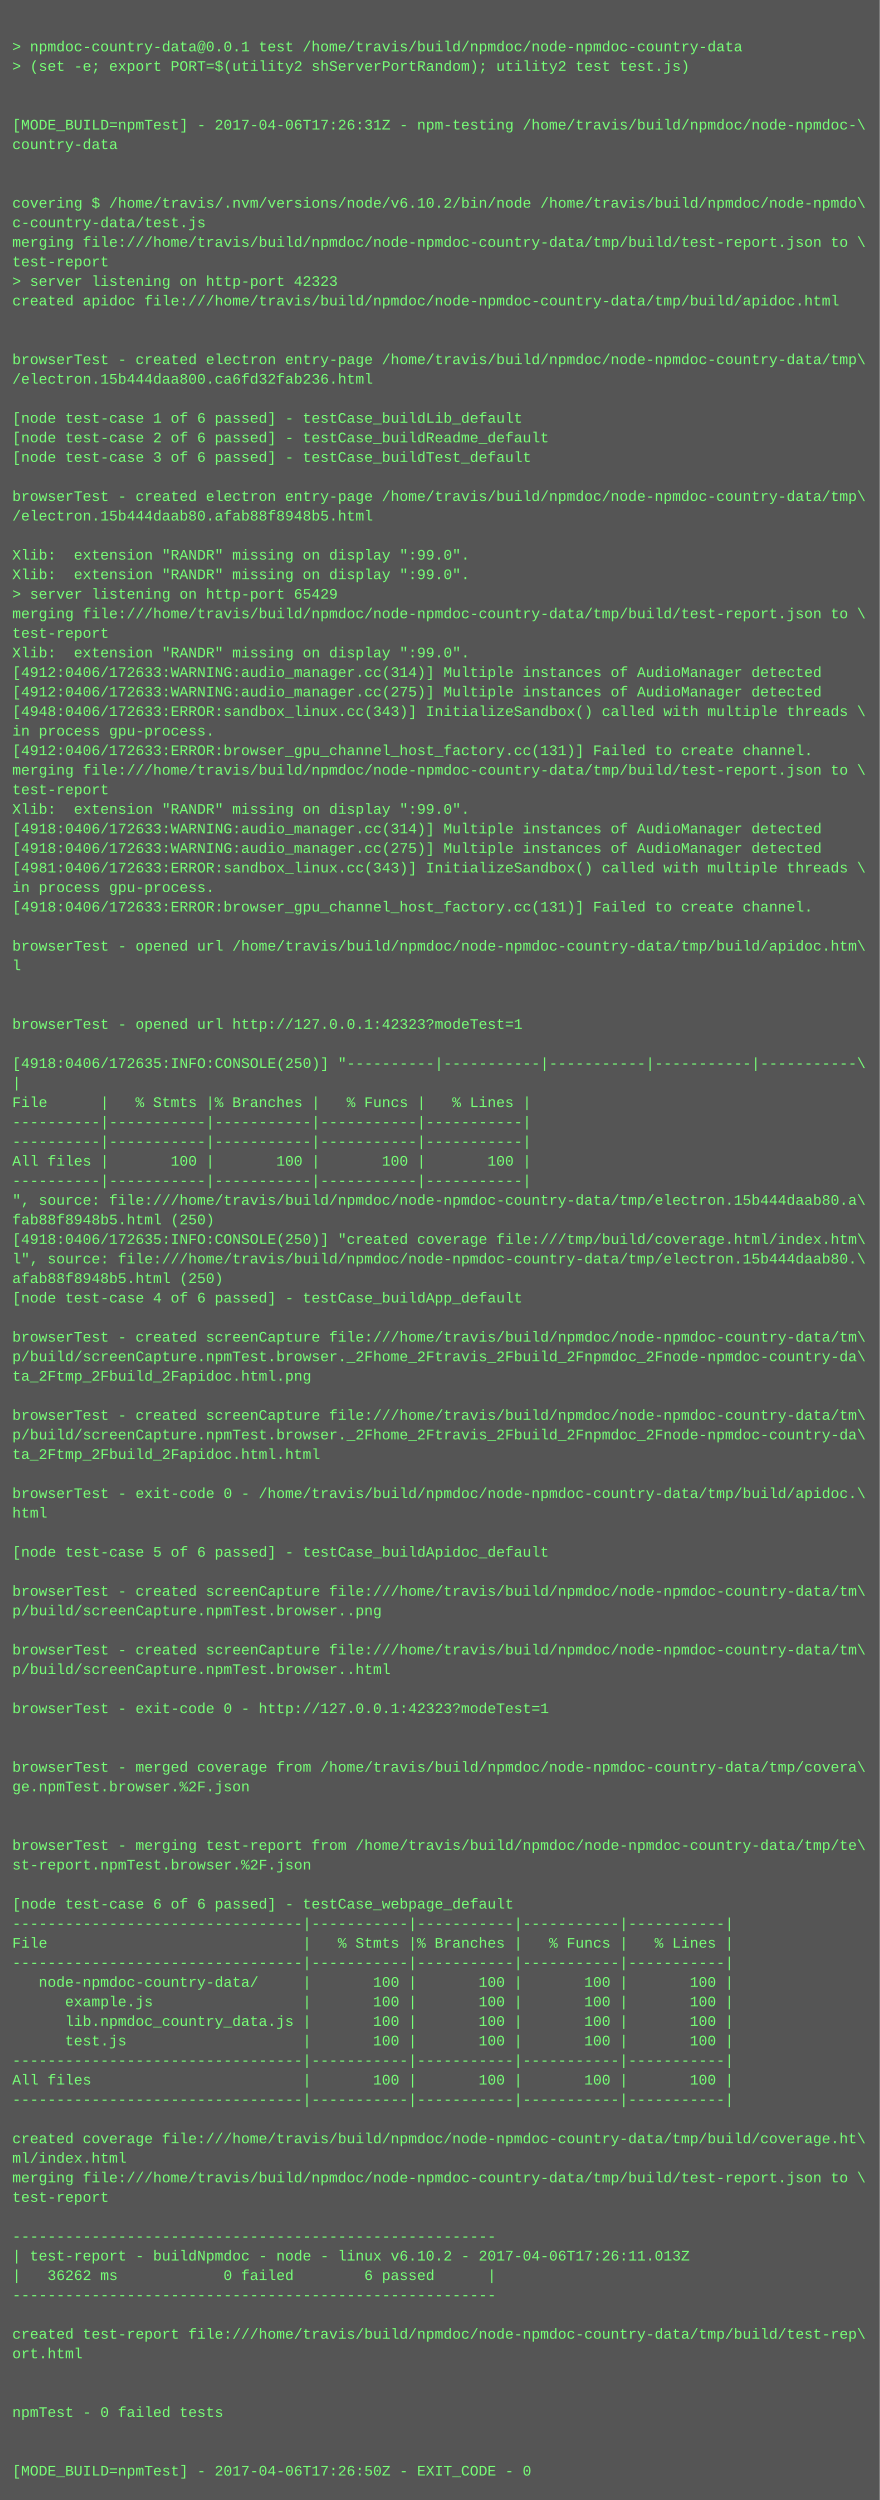
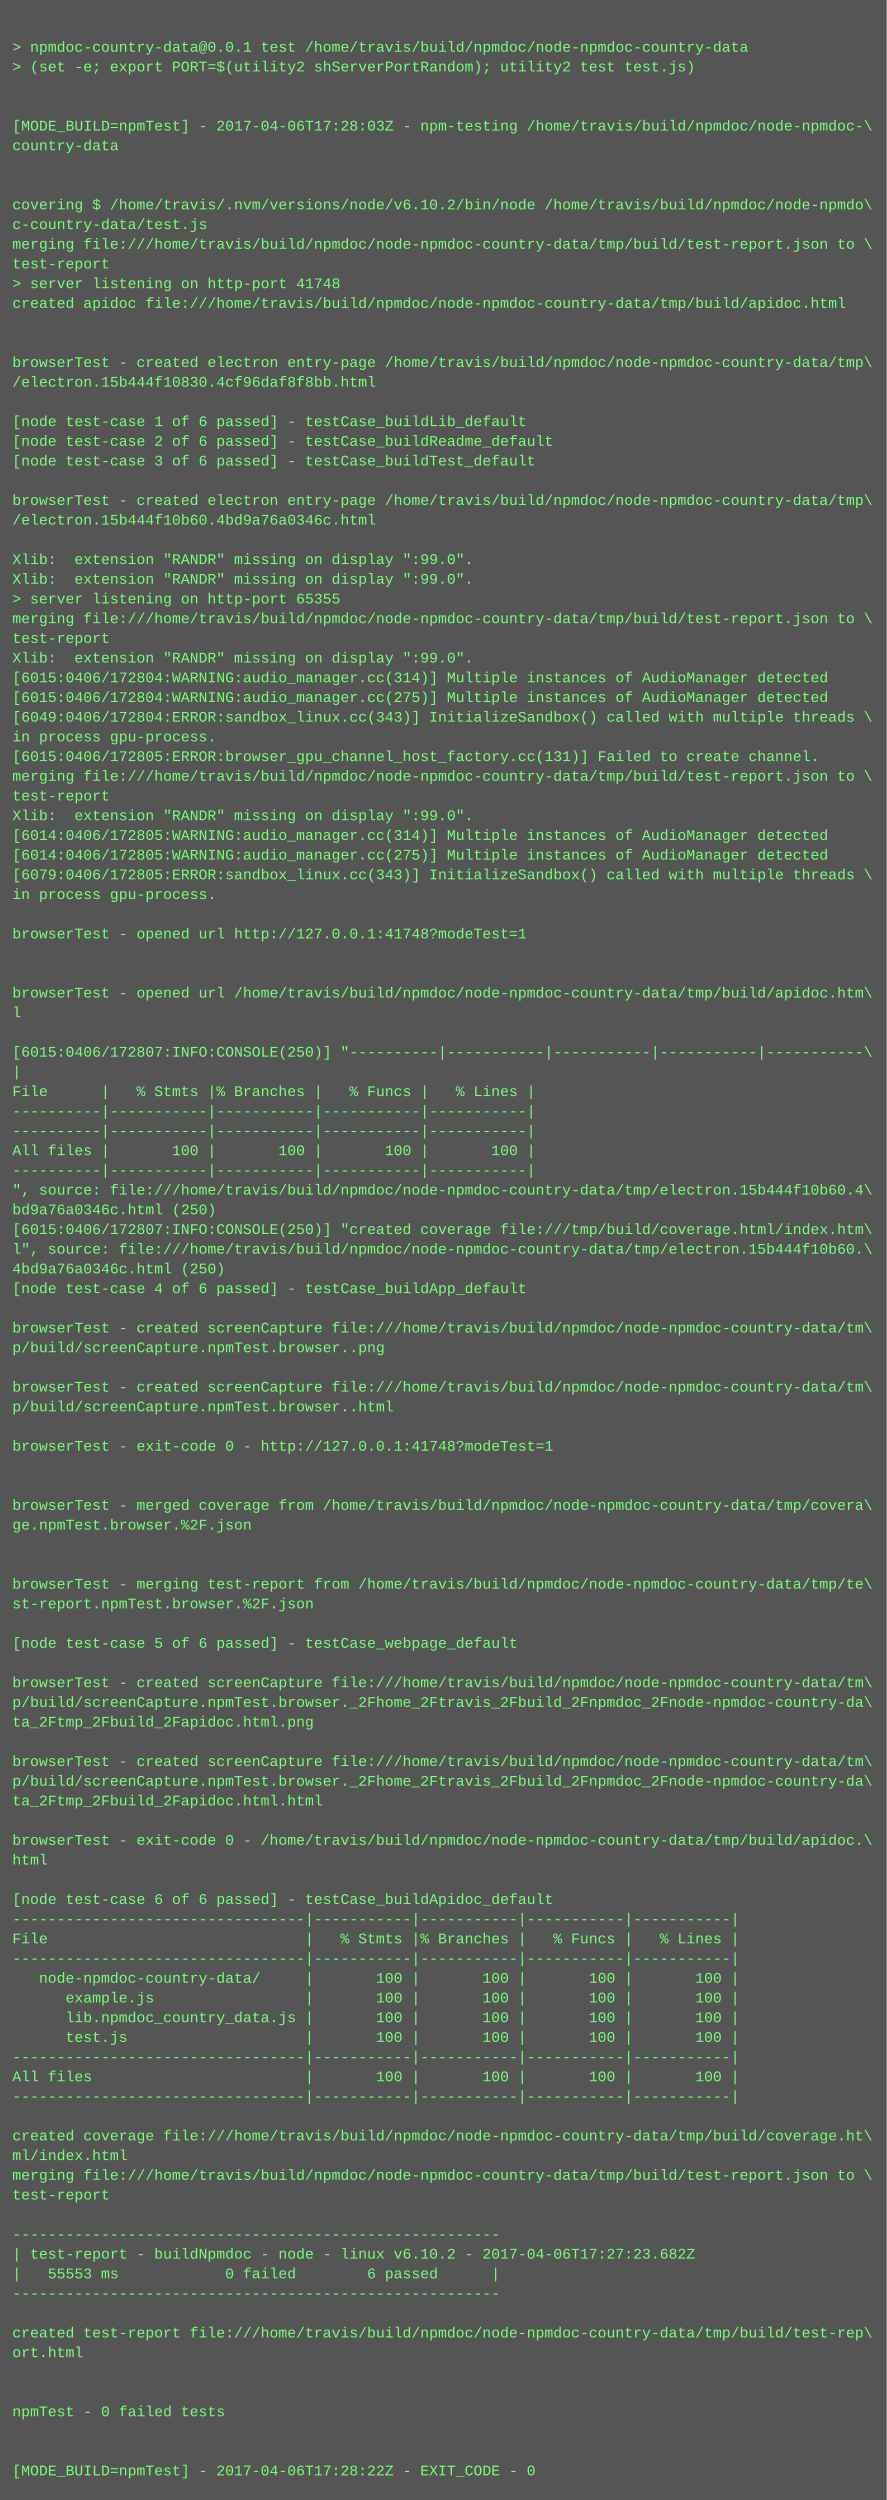
- <svg xmlns="http://www.w3.org/2000/svg" height="2046" width="720">
-   <rect height="2046" fill="#555" width="720" />
+ <svg xmlns="http://www.w3.org/2000/svg" height="2030" width="720">
+   <rect height="2030" fill="#555" width="720" />
  <text fill="#7f7" font-family="Courier New" font-size="12" xml:space="preserve">
    <tspan x="10" y="26" />
    <tspan x="10" y="42">&gt; npmdoc-country-data@0.0.1 test /home/travis/build/npmdoc/node-npmdoc-country-data</tspan>
    <tspan x="10" y="58">&gt; (set -e; export PORT=$(utility2 shServerPortRandom); utility2 test test.js)</tspan>
    <tspan x="10" y="74" />
    <tspan x="10" y="90" />
-     <tspan x="10" y="106">[MODE_BUILD=npmTest] - 2017-04-06T17:26:31Z - npm-testing /home/travis/build/npmdoc/node-npmdoc-\</tspan>
+     <tspan x="10" y="106">[MODE_BUILD=npmTest] - 2017-04-06T17:28:03Z - npm-testing /home/travis/build/npmdoc/node-npmdoc-\</tspan>
    <tspan x="10" y="122">country-data</tspan>
    <tspan x="10" y="138" />
    <tspan x="10" y="154" />
    <tspan x="10" y="170">covering $ /home/travis/.nvm/versions/node/v6.10.2/bin/node /home/travis/build/npmdoc/node-npmdo\</tspan>
    <tspan x="10" y="186">c-country-data/test.js</tspan>
    <tspan x="10" y="202">merging file:///home/travis/build/npmdoc/node-npmdoc-country-data/tmp/build/test-report.json to \</tspan>
    <tspan x="10" y="218">test-report</tspan>
-     <tspan x="10" y="234">&gt; server listening on http-port 42323</tspan>
+     <tspan x="10" y="234">&gt; server listening on http-port 41748</tspan>
    <tspan x="10" y="250">created apidoc file:///home/travis/build/npmdoc/node-npmdoc-country-data/tmp/build/apidoc.html</tspan>
    <tspan x="10" y="266" />
    <tspan x="10" y="282" />
    <tspan x="10" y="298">browserTest - created electron entry-page /home/travis/build/npmdoc/node-npmdoc-country-data/tmp\</tspan>
-     <tspan x="10" y="314">/electron.15b444daa800.ca6fd32fab236.html</tspan>
+     <tspan x="10" y="314">/electron.15b444f10830.4cf96daf8f8bb.html</tspan>
    <tspan x="10" y="330" />
    <tspan x="10" y="346">[node test-case 1 of 6 passed] - testCase_buildLib_default</tspan>
    <tspan x="10" y="362">[node test-case 2 of 6 passed] - testCase_buildReadme_default</tspan>
    <tspan x="10" y="378">[node test-case 3 of 6 passed] - testCase_buildTest_default</tspan>
    <tspan x="10" y="394" />
    <tspan x="10" y="410">browserTest - created electron entry-page /home/travis/build/npmdoc/node-npmdoc-country-data/tmp\</tspan>
-     <tspan x="10" y="426">/electron.15b444daab80.afab88f8948b5.html</tspan>
+     <tspan x="10" y="426">/electron.15b444f10b60.4bd9a76a0346c.html</tspan>
    <tspan x="10" y="442" />
    <tspan x="10" y="458">Xlib:  extension "RANDR" missing on display ":99.0".</tspan>
    <tspan x="10" y="474">Xlib:  extension "RANDR" missing on display ":99.0".</tspan>
-     <tspan x="10" y="490">&gt; server listening on http-port 65429</tspan>
+     <tspan x="10" y="490">&gt; server listening on http-port 65355</tspan>
    <tspan x="10" y="506">merging file:///home/travis/build/npmdoc/node-npmdoc-country-data/tmp/build/test-report.json to \</tspan>
    <tspan x="10" y="522">test-report</tspan>
    <tspan x="10" y="538">Xlib:  extension "RANDR" missing on display ":99.0".</tspan>
-     <tspan x="10" y="554">[4912:0406/172633:WARNING:audio_manager.cc(314)] Multiple instances of AudioManager detected</tspan>
-     <tspan x="10" y="570">[4912:0406/172633:WARNING:audio_manager.cc(275)] Multiple instances of AudioManager detected</tspan>
-     <tspan x="10" y="586">[4948:0406/172633:ERROR:sandbox_linux.cc(343)] InitializeSandbox() called with multiple threads \</tspan>
+     <tspan x="10" y="554">[6015:0406/172804:WARNING:audio_manager.cc(314)] Multiple instances of AudioManager detected</tspan>
+     <tspan x="10" y="570">[6015:0406/172804:WARNING:audio_manager.cc(275)] Multiple instances of AudioManager detected</tspan>
+     <tspan x="10" y="586">[6049:0406/172804:ERROR:sandbox_linux.cc(343)] InitializeSandbox() called with multiple threads \</tspan>
    <tspan x="10" y="602">in process gpu-process. </tspan>
-     <tspan x="10" y="618">[4912:0406/172633:ERROR:browser_gpu_channel_host_factory.cc(131)] Failed to create channel.</tspan>
+     <tspan x="10" y="618">[6015:0406/172805:ERROR:browser_gpu_channel_host_factory.cc(131)] Failed to create channel.</tspan>
    <tspan x="10" y="634">merging file:///home/travis/build/npmdoc/node-npmdoc-country-data/tmp/build/test-report.json to \</tspan>
    <tspan x="10" y="650">test-report</tspan>
    <tspan x="10" y="666">Xlib:  extension "RANDR" missing on display ":99.0".</tspan>
-     <tspan x="10" y="682">[4918:0406/172633:WARNING:audio_manager.cc(314)] Multiple instances of AudioManager detected</tspan>
-     <tspan x="10" y="698">[4918:0406/172633:WARNING:audio_manager.cc(275)] Multiple instances of AudioManager detected</tspan>
-     <tspan x="10" y="714">[4981:0406/172633:ERROR:sandbox_linux.cc(343)] InitializeSandbox() called with multiple threads \</tspan>
+     <tspan x="10" y="682">[6014:0406/172805:WARNING:audio_manager.cc(314)] Multiple instances of AudioManager detected</tspan>
+     <tspan x="10" y="698">[6014:0406/172805:WARNING:audio_manager.cc(275)] Multiple instances of AudioManager detected</tspan>
+     <tspan x="10" y="714">[6079:0406/172805:ERROR:sandbox_linux.cc(343)] InitializeSandbox() called with multiple threads \</tspan>
    <tspan x="10" y="730">in process gpu-process. </tspan>
-     <tspan x="10" y="746">[4918:0406/172633:ERROR:browser_gpu_channel_host_factory.cc(131)] Failed to create channel.</tspan>
-     <tspan x="10" y="762" />
-     <tspan x="10" y="778">browserTest - opened url /home/travis/build/npmdoc/node-npmdoc-country-data/tmp/build/apidoc.htm\</tspan>
-     <tspan x="10" y="794">l</tspan>
-     <tspan x="10" y="810" />
-     <tspan x="10" y="826" />
-     <tspan x="10" y="842">browserTest - opened url http://127.0.0.1:42323?modeTest=1</tspan>
-     <tspan x="10" y="858" />
-     <tspan x="10" y="874">[4918:0406/172635:INFO:CONSOLE(250)] "----------|-----------|-----------|-----------|-----------\</tspan>
-     <tspan x="10" y="890">|</tspan>
-     <tspan x="10" y="906">File      |   % Stmts |% Branches |   % Funcs |   % Lines |</tspan>
+     <tspan x="10" y="746" />
+     <tspan x="10" y="762">browserTest - opened url http://127.0.0.1:41748?modeTest=1</tspan>
+     <tspan x="10" y="778" />
+     <tspan x="10" y="794" />
+     <tspan x="10" y="810">browserTest - opened url /home/travis/build/npmdoc/node-npmdoc-country-data/tmp/build/apidoc.htm\</tspan>
+     <tspan x="10" y="826">l</tspan>
+     <tspan x="10" y="842" />
+     <tspan x="10" y="858">[6015:0406/172807:INFO:CONSOLE(250)] "----------|-----------|-----------|-----------|-----------\</tspan>
+     <tspan x="10" y="874">|</tspan>
+     <tspan x="10" y="890">File      |   % Stmts |% Branches |   % Funcs |   % Lines |</tspan>
+     <tspan x="10" y="906">----------|-----------|-----------|-----------|-----------|</tspan>
    <tspan x="10" y="922">----------|-----------|-----------|-----------|-----------|</tspan>
-     <tspan x="10" y="938">----------|-----------|-----------|-----------|-----------|</tspan>
-     <tspan x="10" y="954">All files |       100 |       100 |       100 |       100 |</tspan>
-     <tspan x="10" y="970">----------|-----------|-----------|-----------|-----------|</tspan>
-     <tspan x="10" y="986">", source: file:///home/travis/build/npmdoc/node-npmdoc-country-data/tmp/electron.15b444daab80.a\</tspan>
-     <tspan x="10" y="1002">fab88f8948b5.html (250)</tspan>
-     <tspan x="10" y="1018">[4918:0406/172635:INFO:CONSOLE(250)] "created coverage file:///tmp/build/coverage.html/index.htm\</tspan>
-     <tspan x="10" y="1034">l", source: file:///home/travis/build/npmdoc/node-npmdoc-country-data/tmp/electron.15b444daab80.\</tspan>
-     <tspan x="10" y="1050">afab88f8948b5.html (250)</tspan>
-     <tspan x="10" y="1066">[node test-case 4 of 6 passed] - testCase_buildApp_default</tspan>
-     <tspan x="10" y="1082" />
-     <tspan x="10" y="1098">browserTest - created screenCapture file:///home/travis/build/npmdoc/node-npmdoc-country-data/tm\</tspan>
-     <tspan x="10" y="1114">p/build/screenCapture.npmTest.browser._2Fhome_2Ftravis_2Fbuild_2Fnpmdoc_2Fnode-npmdoc-country-da\</tspan>
-     <tspan x="10" y="1130">ta_2Ftmp_2Fbuild_2Fapidoc.html.png</tspan>
-     <tspan x="10" y="1146" />
-     <tspan x="10" y="1162">browserTest - created screenCapture file:///home/travis/build/npmdoc/node-npmdoc-country-data/tm\</tspan>
-     <tspan x="10" y="1178">p/build/screenCapture.npmTest.browser._2Fhome_2Ftravis_2Fbuild_2Fnpmdoc_2Fnode-npmdoc-country-da\</tspan>
-     <tspan x="10" y="1194">ta_2Ftmp_2Fbuild_2Fapidoc.html.html</tspan>
+     <tspan x="10" y="938">All files |       100 |       100 |       100 |       100 |</tspan>
+     <tspan x="10" y="954">----------|-----------|-----------|-----------|-----------|</tspan>
+     <tspan x="10" y="970">", source: file:///home/travis/build/npmdoc/node-npmdoc-country-data/tmp/electron.15b444f10b60.4\</tspan>
+     <tspan x="10" y="986">bd9a76a0346c.html (250)</tspan>
+     <tspan x="10" y="1002">[6015:0406/172807:INFO:CONSOLE(250)] "created coverage file:///tmp/build/coverage.html/index.htm\</tspan>
+     <tspan x="10" y="1018">l", source: file:///home/travis/build/npmdoc/node-npmdoc-country-data/tmp/electron.15b444f10b60.\</tspan>
+     <tspan x="10" y="1034">4bd9a76a0346c.html (250)</tspan>
+     <tspan x="10" y="1050">[node test-case 4 of 6 passed] - testCase_buildApp_default</tspan>
+     <tspan x="10" y="1066" />
+     <tspan x="10" y="1082">browserTest - created screenCapture file:///home/travis/build/npmdoc/node-npmdoc-country-data/tm\</tspan>
+     <tspan x="10" y="1098">p/build/screenCapture.npmTest.browser..png</tspan>
+     <tspan x="10" y="1114" />
+     <tspan x="10" y="1130">browserTest - created screenCapture file:///home/travis/build/npmdoc/node-npmdoc-country-data/tm\</tspan>
+     <tspan x="10" y="1146">p/build/screenCapture.npmTest.browser..html</tspan>
+     <tspan x="10" y="1162" />
+     <tspan x="10" y="1178">browserTest - exit-code 0 - http://127.0.0.1:41748?modeTest=1</tspan>
+     <tspan x="10" y="1194" />
    <tspan x="10" y="1210" />
-     <tspan x="10" y="1226">browserTest - exit-code 0 - /home/travis/build/npmdoc/node-npmdoc-country-data/tmp/build/apidoc.\</tspan>
-     <tspan x="10" y="1242">html</tspan>
+     <tspan x="10" y="1226">browserTest - merged coverage from /home/travis/build/npmdoc/node-npmdoc-country-data/tmp/covera\</tspan>
+     <tspan x="10" y="1242">ge.npmTest.browser.%2F.json</tspan>
    <tspan x="10" y="1258" />
-     <tspan x="10" y="1274">[node test-case 5 of 6 passed] - testCase_buildApidoc_default</tspan>
-     <tspan x="10" y="1290" />
-     <tspan x="10" y="1306">browserTest - created screenCapture file:///home/travis/build/npmdoc/node-npmdoc-country-data/tm\</tspan>
-     <tspan x="10" y="1322">p/build/screenCapture.npmTest.browser..png</tspan>
-     <tspan x="10" y="1338" />
-     <tspan x="10" y="1354">browserTest - created screenCapture file:///home/travis/build/npmdoc/node-npmdoc-country-data/tm\</tspan>
-     <tspan x="10" y="1370">p/build/screenCapture.npmTest.browser..html</tspan>
-     <tspan x="10" y="1386" />
-     <tspan x="10" y="1402">browserTest - exit-code 0 - http://127.0.0.1:42323?modeTest=1</tspan>
+     <tspan x="10" y="1274" />
+     <tspan x="10" y="1290">browserTest - merging test-report from /home/travis/build/npmdoc/node-npmdoc-country-data/tmp/te\</tspan>
+     <tspan x="10" y="1306">st-report.npmTest.browser.%2F.json</tspan>
+     <tspan x="10" y="1322" />
+     <tspan x="10" y="1338">[node test-case 5 of 6 passed] - testCase_webpage_default</tspan>
+     <tspan x="10" y="1354" />
+     <tspan x="10" y="1370">browserTest - created screenCapture file:///home/travis/build/npmdoc/node-npmdoc-country-data/tm\</tspan>
+     <tspan x="10" y="1386">p/build/screenCapture.npmTest.browser._2Fhome_2Ftravis_2Fbuild_2Fnpmdoc_2Fnode-npmdoc-country-da\</tspan>
+     <tspan x="10" y="1402">ta_2Ftmp_2Fbuild_2Fapidoc.html.png</tspan>
    <tspan x="10" y="1418" />
-     <tspan x="10" y="1434" />
-     <tspan x="10" y="1450">browserTest - merged coverage from /home/travis/build/npmdoc/node-npmdoc-country-data/tmp/covera\</tspan>
-     <tspan x="10" y="1466">ge.npmTest.browser.%2F.json</tspan>
+     <tspan x="10" y="1434">browserTest - created screenCapture file:///home/travis/build/npmdoc/node-npmdoc-country-data/tm\</tspan>
+     <tspan x="10" y="1450">p/build/screenCapture.npmTest.browser._2Fhome_2Ftravis_2Fbuild_2Fnpmdoc_2Fnode-npmdoc-country-da\</tspan>
+     <tspan x="10" y="1466">ta_2Ftmp_2Fbuild_2Fapidoc.html.html</tspan>
    <tspan x="10" y="1482" />
-     <tspan x="10" y="1498" />
-     <tspan x="10" y="1514">browserTest - merging test-report from /home/travis/build/npmdoc/node-npmdoc-country-data/tmp/te\</tspan>
-     <tspan x="10" y="1530">st-report.npmTest.browser.%2F.json</tspan>
-     <tspan x="10" y="1546" />
-     <tspan x="10" y="1562">[node test-case 6 of 6 passed] - testCase_webpage_default</tspan>
-     <tspan x="10" y="1578">---------------------------------|-----------|-----------|-----------|-----------|</tspan>
-     <tspan x="10" y="1594">File                             |   % Stmts |% Branches |   % Funcs |   % Lines |</tspan>
-     <tspan x="10" y="1610">---------------------------------|-----------|-----------|-----------|-----------|</tspan>
-     <tspan x="10" y="1626">   node-npmdoc-country-data/     |       100 |       100 |       100 |       100 |</tspan>
-     <tspan x="10" y="1642">      example.js                 |       100 |       100 |       100 |       100 |</tspan>
-     <tspan x="10" y="1658">      lib.npmdoc_country_data.js |       100 |       100 |       100 |       100 |</tspan>
-     <tspan x="10" y="1674">      test.js                    |       100 |       100 |       100 |       100 |</tspan>
-     <tspan x="10" y="1690">---------------------------------|-----------|-----------|-----------|-----------|</tspan>
-     <tspan x="10" y="1706">All files                        |       100 |       100 |       100 |       100 |</tspan>
-     <tspan x="10" y="1722">---------------------------------|-----------|-----------|-----------|-----------|</tspan>
-     <tspan x="10" y="1738" />
-     <tspan x="10" y="1754">created coverage file:///home/travis/build/npmdoc/node-npmdoc-country-data/tmp/build/coverage.ht\</tspan>
-     <tspan x="10" y="1770">ml/index.html</tspan>
-     <tspan x="10" y="1786">merging file:///home/travis/build/npmdoc/node-npmdoc-country-data/tmp/build/test-report.json to \</tspan>
-     <tspan x="10" y="1802">test-report</tspan>
-     <tspan x="10" y="1818" />
-     <tspan x="10" y="1834">-------------------------------------------------------</tspan>
-     <tspan x="10" y="1850">| test-report - buildNpmdoc - node - linux v6.10.2 - 2017-04-06T17:26:11.013Z</tspan>
-     <tspan x="10" y="1866">|   36262 ms            0 failed        6 passed      |</tspan>
-     <tspan x="10" y="1882">-------------------------------------------------------</tspan>
-     <tspan x="10" y="1898" />
-     <tspan x="10" y="1914">created test-report file:///home/travis/build/npmdoc/node-npmdoc-country-data/tmp/build/test-rep\</tspan>
-     <tspan x="10" y="1930">ort.html</tspan>
+     <tspan x="10" y="1498">browserTest - exit-code 0 - /home/travis/build/npmdoc/node-npmdoc-country-data/tmp/build/apidoc.\</tspan>
+     <tspan x="10" y="1514">html</tspan>
+     <tspan x="10" y="1530" />
+     <tspan x="10" y="1546">[node test-case 6 of 6 passed] - testCase_buildApidoc_default</tspan>
+     <tspan x="10" y="1562">---------------------------------|-----------|-----------|-----------|-----------|</tspan>
+     <tspan x="10" y="1578">File                             |   % Stmts |% Branches |   % Funcs |   % Lines |</tspan>
+     <tspan x="10" y="1594">---------------------------------|-----------|-----------|-----------|-----------|</tspan>
+     <tspan x="10" y="1610">   node-npmdoc-country-data/     |       100 |       100 |       100 |       100 |</tspan>
+     <tspan x="10" y="1626">      example.js                 |       100 |       100 |       100 |       100 |</tspan>
+     <tspan x="10" y="1642">      lib.npmdoc_country_data.js |       100 |       100 |       100 |       100 |</tspan>
+     <tspan x="10" y="1658">      test.js                    |       100 |       100 |       100 |       100 |</tspan>
+     <tspan x="10" y="1674">---------------------------------|-----------|-----------|-----------|-----------|</tspan>
+     <tspan x="10" y="1690">All files                        |       100 |       100 |       100 |       100 |</tspan>
+     <tspan x="10" y="1706">---------------------------------|-----------|-----------|-----------|-----------|</tspan>
+     <tspan x="10" y="1722" />
+     <tspan x="10" y="1738">created coverage file:///home/travis/build/npmdoc/node-npmdoc-country-data/tmp/build/coverage.ht\</tspan>
+     <tspan x="10" y="1754">ml/index.html</tspan>
+     <tspan x="10" y="1770">merging file:///home/travis/build/npmdoc/node-npmdoc-country-data/tmp/build/test-report.json to \</tspan>
+     <tspan x="10" y="1786">test-report</tspan>
+     <tspan x="10" y="1802" />
+     <tspan x="10" y="1818">-------------------------------------------------------</tspan>
+     <tspan x="10" y="1834">| test-report - buildNpmdoc - node - linux v6.10.2 - 2017-04-06T17:27:23.682Z</tspan>
+     <tspan x="10" y="1850">|   55553 ms            0 failed        6 passed      |</tspan>
+     <tspan x="10" y="1866">-------------------------------------------------------</tspan>
+     <tspan x="10" y="1882" />
+     <tspan x="10" y="1898">created test-report file:///home/travis/build/npmdoc/node-npmdoc-country-data/tmp/build/test-rep\</tspan>
+     <tspan x="10" y="1914">ort.html</tspan>
+     <tspan x="10" y="1930" />
    <tspan x="10" y="1946" />
-     <tspan x="10" y="1962" />
-     <tspan x="10" y="1978">npmTest - 0 failed tests</tspan>
+     <tspan x="10" y="1962">npmTest - 0 failed tests</tspan>
+     <tspan x="10" y="1978" />
    <tspan x="10" y="1994" />
-     <tspan x="10" y="2010" />
-     <tspan x="10" y="2026">[MODE_BUILD=npmTest] - 2017-04-06T17:26:50Z - EXIT_CODE - 0</tspan>
+     <tspan x="10" y="2010">[MODE_BUILD=npmTest] - 2017-04-06T17:28:22Z - EXIT_CODE - 0</tspan>
  </text>
</svg>
